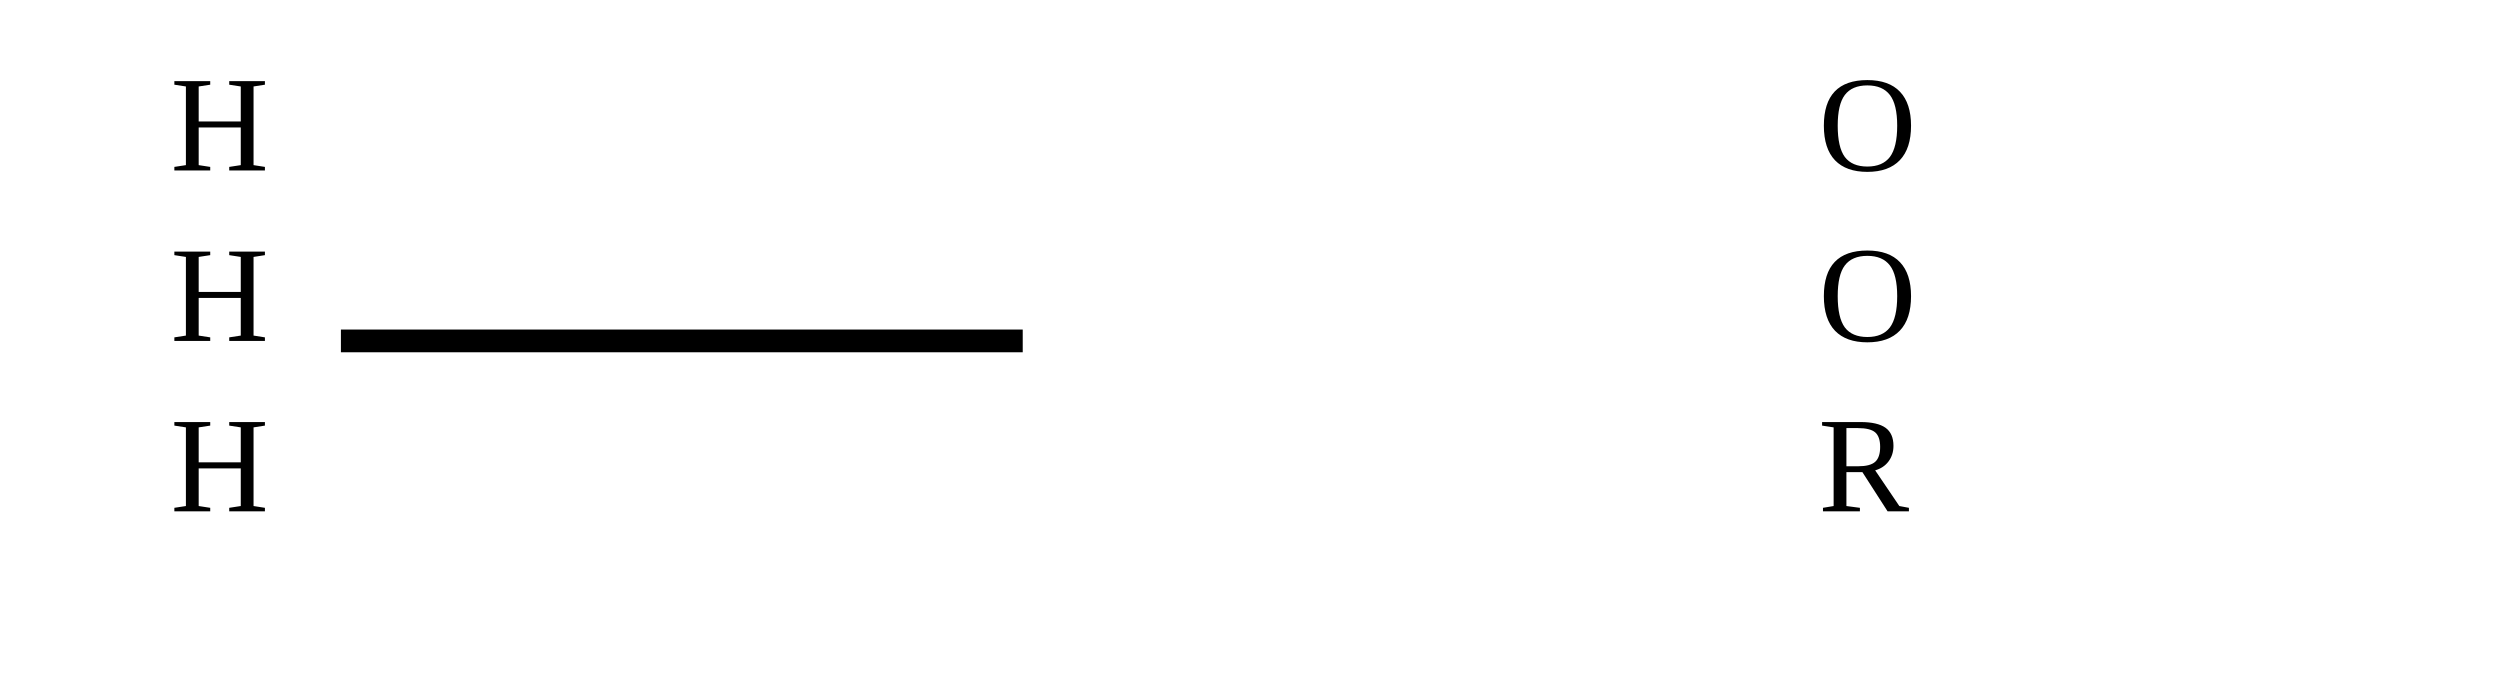
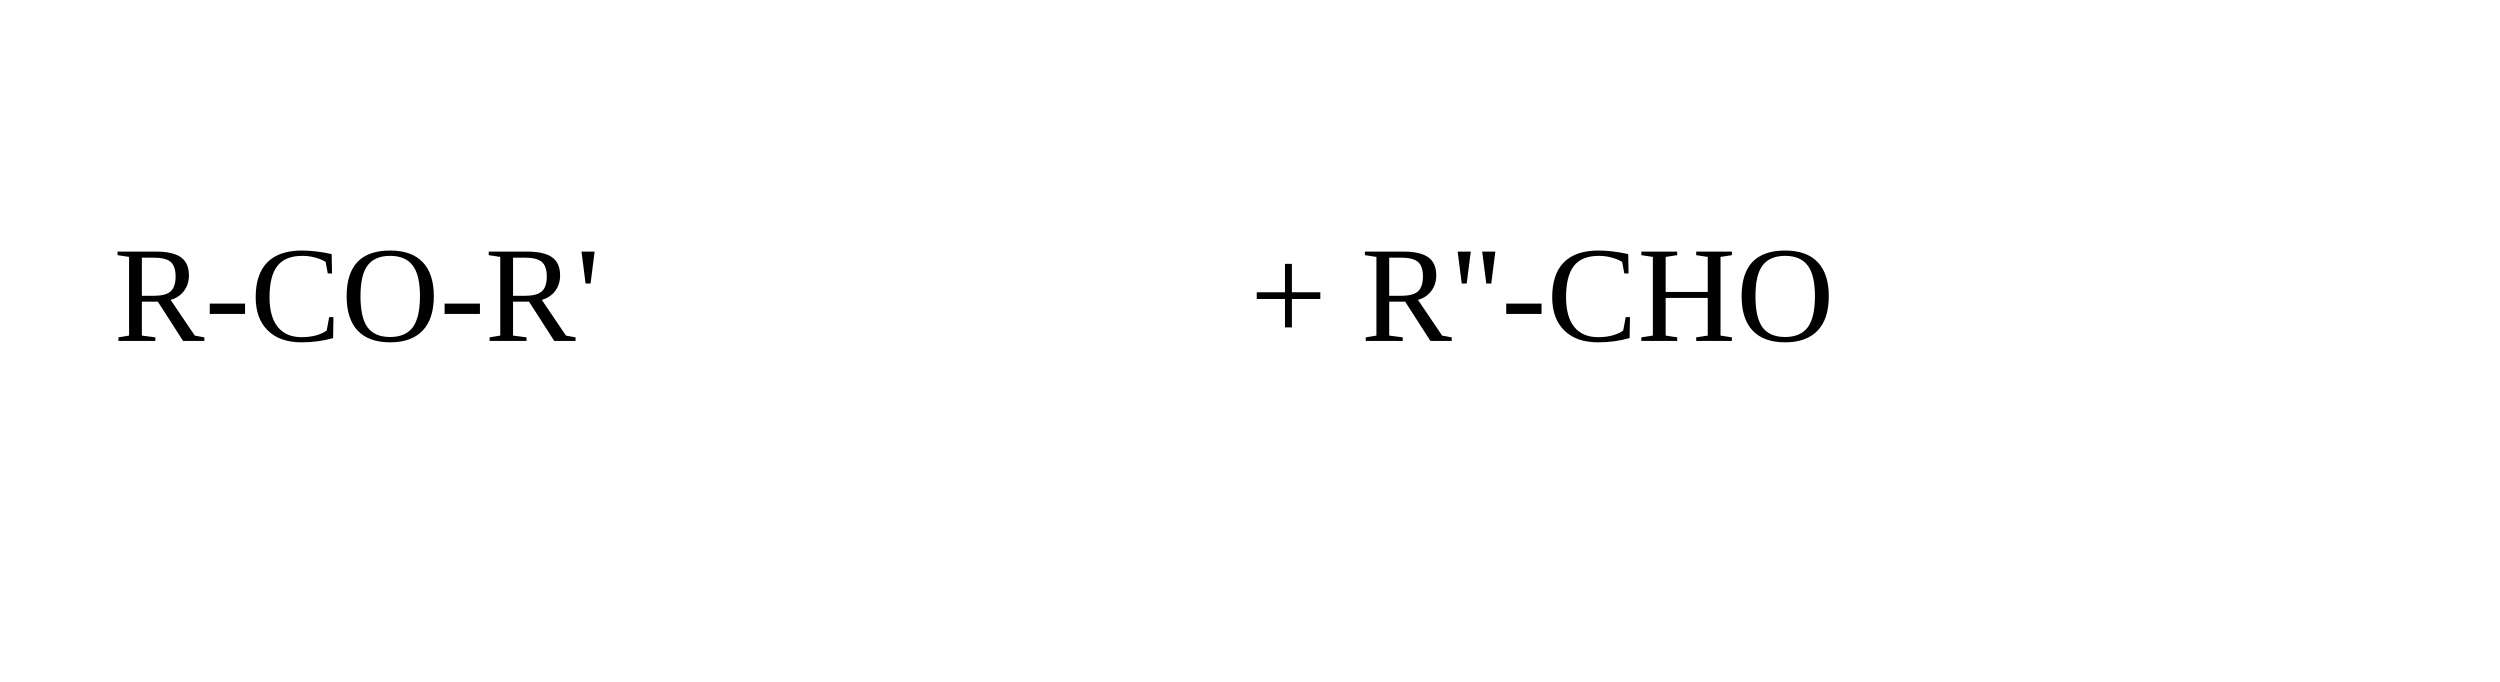
<svg xmlns="http://www.w3.org/2000/svg" width="220" height="60">
-   <line x1="30" y1="30" x2="90" y2="30" stroke="black" stroke-width="2" />
-   <text x="15" y="15" font-size="12">H</text>
-   <text x="15" y="30" font-size="12">H</text>
-   <text x="15" y="45" font-size="12">H</text>
-   <text x="160" y="15" font-size="12">O</text>
-   <text x="160" y="30" font-size="12">O</text>
-   <text x="160" y="45" font-size="12">R</text>
+   <text x="10" y="30" font-size="12">R-CO-R'</text>
+   <text x="110" y="30" font-size="12">+ R''-CHO</text>
</svg>
